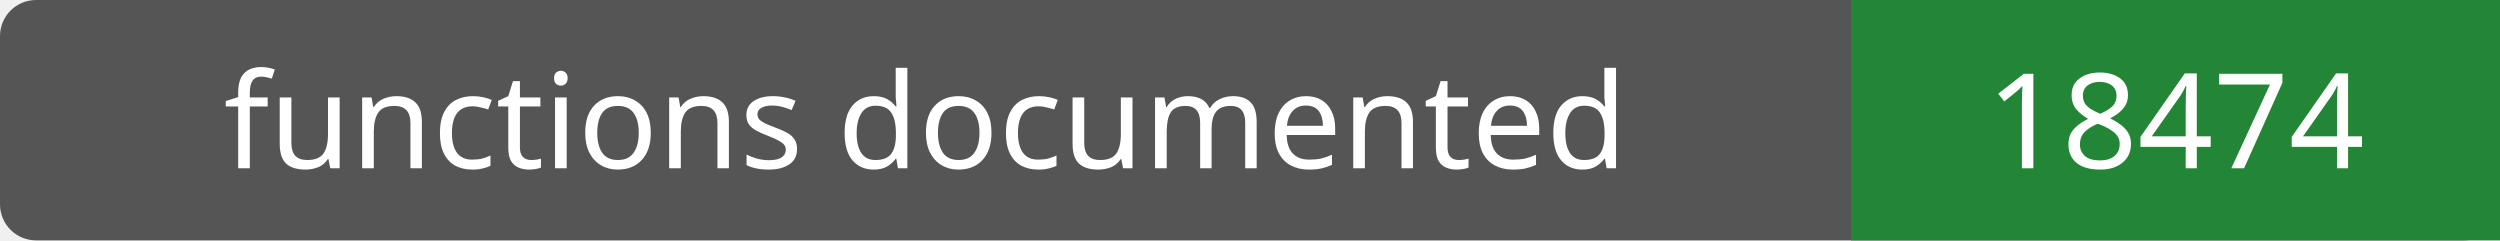
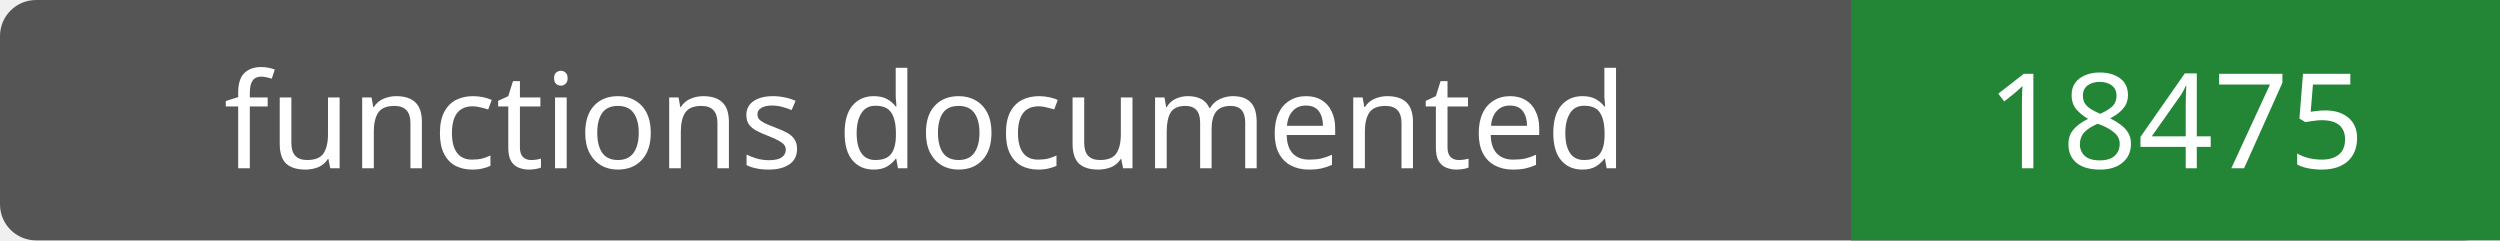
- <svg xmlns="http://www.w3.org/2000/svg" width="208" height="20" role="img" aria-label="functions documented: 18474">
+ <svg xmlns="http://www.w3.org/2000/svg" width="208" height="20" role="img" aria-label="functions documented: 18475">
  <rect width="208" height="20" rx="3" fill="#555" />
  <path fill="#238636" d="M154 0h54v20H154z" />
  <g fill="#fff" text-anchor="middle" font-family="Verdana,sans-serif" font-size="11">
    <text x="77.0" y="14">functions documented</text>
-     <text x="181.0" y="14">18474</text>
+     <text x="181.0" y="14">18475</text>
  </g>
</svg>
